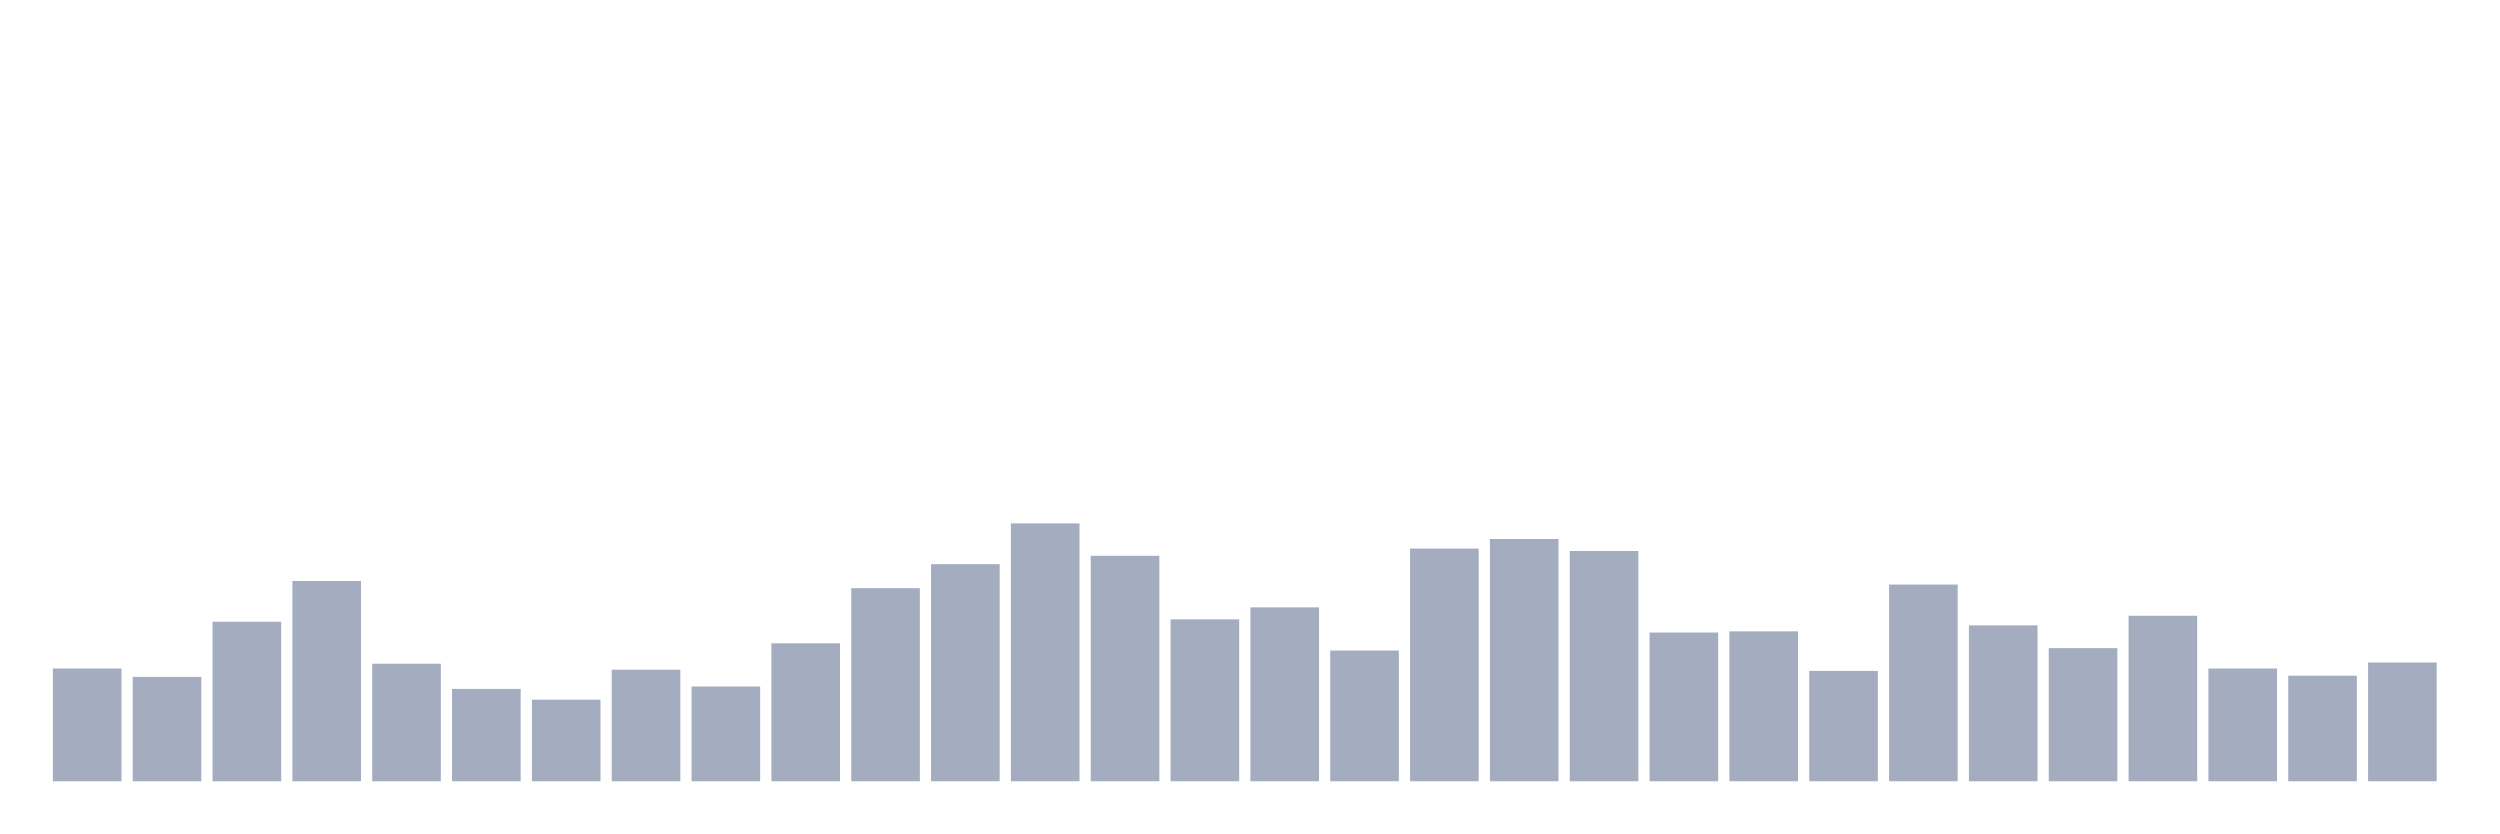
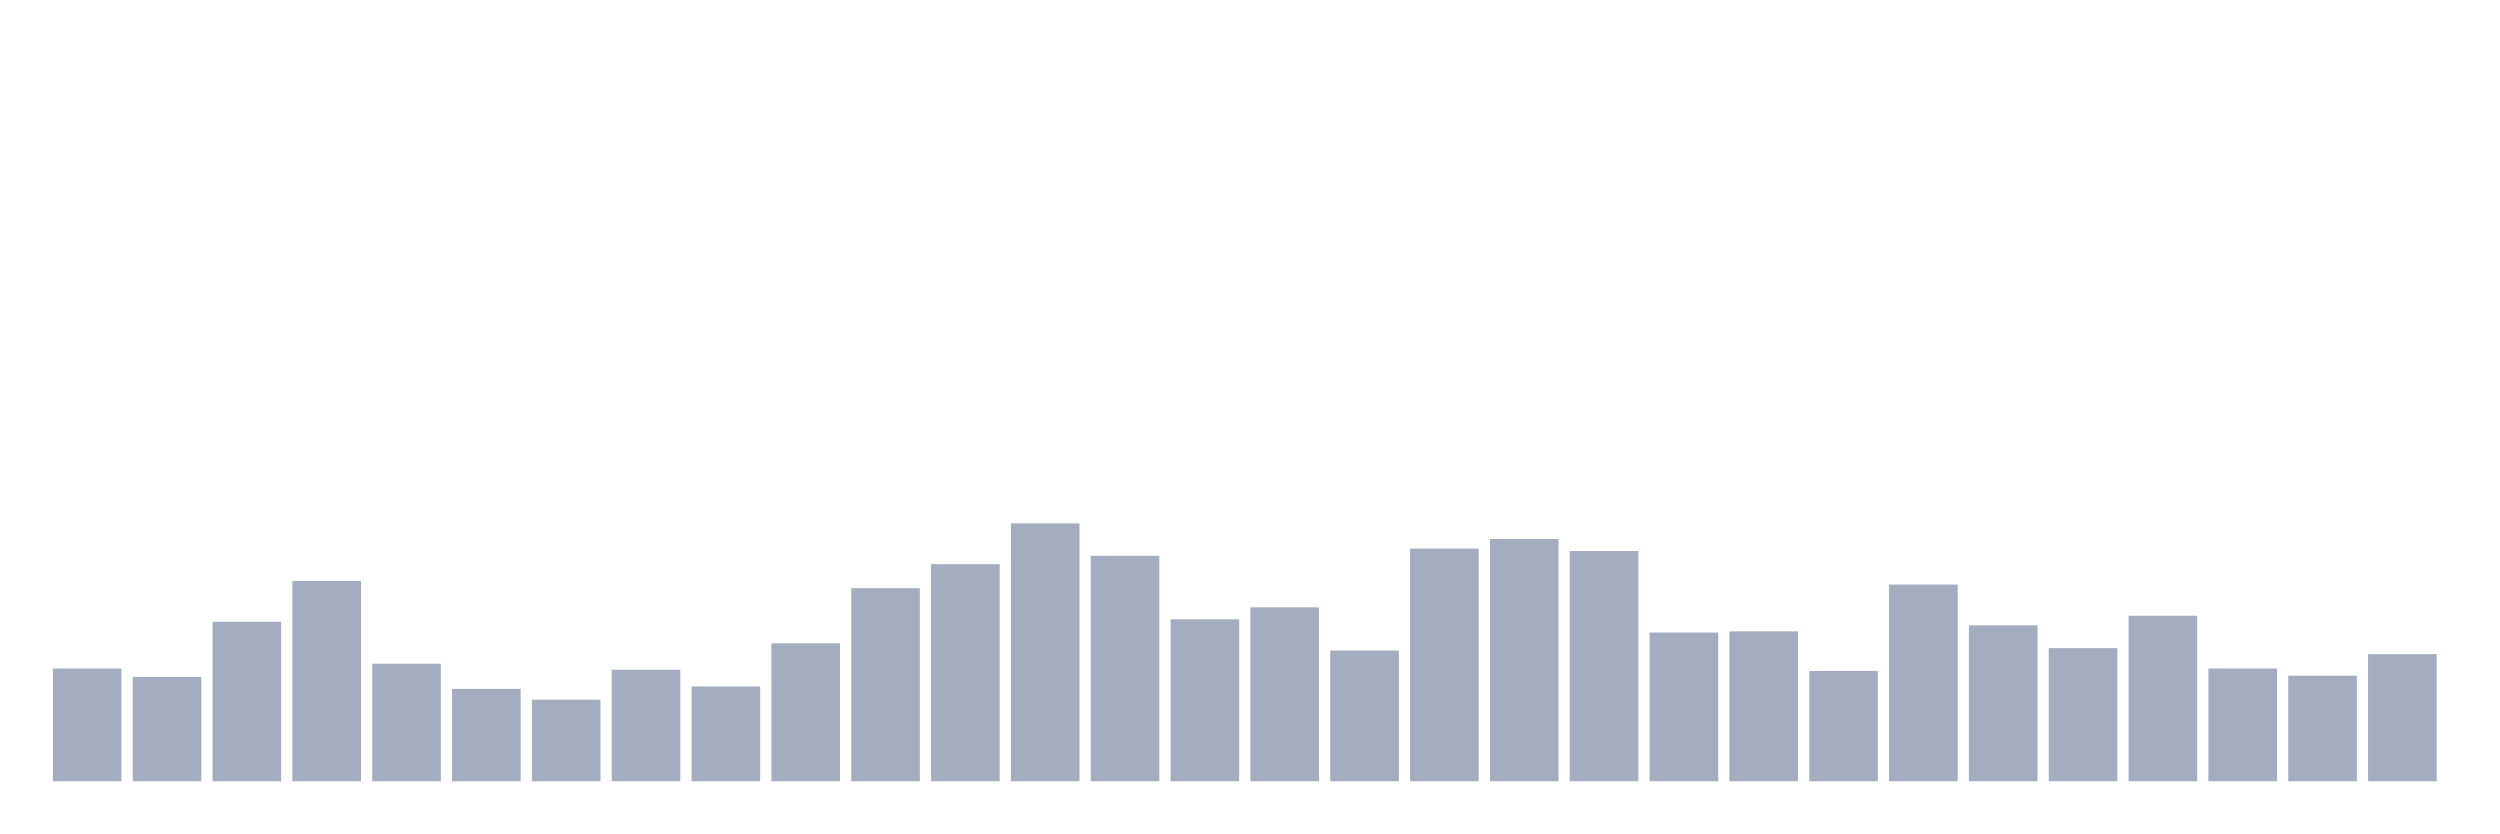
<svg xmlns="http://www.w3.org/2000/svg" viewBox="0 0 480 160">
  <g transform="translate(10,10)">
    <rect class="bar" x="0.153" width="13.175" y="118.355" height="21.645" fill="rgb(164,173,192)" />
    <rect class="bar" x="15.482" width="13.175" y="119.967" height="20.033" fill="rgb(164,173,192)" />
    <rect class="bar" x="30.81" width="13.175" y="109.375" height="30.625" fill="rgb(164,173,192)" />
    <rect class="bar" x="46.138" width="13.175" y="101.546" height="38.454" fill="rgb(164,173,192)" />
    <rect class="bar" x="61.466" width="13.175" y="117.434" height="22.566" fill="rgb(164,173,192)" />
    <rect class="bar" x="76.794" width="13.175" y="122.27" height="17.73" fill="rgb(164,173,192)" />
    <rect class="bar" x="92.123" width="13.175" y="124.342" height="15.658" fill="rgb(164,173,192)" />
    <rect class="bar" x="107.451" width="13.175" y="118.586" height="21.414" fill="rgb(164,173,192)" />
    <rect class="bar" x="122.779" width="13.175" y="121.809" height="18.191" fill="rgb(164,173,192)" />
    <rect class="bar" x="138.107" width="13.175" y="113.52" height="26.48" fill="rgb(164,173,192)" />
    <rect class="bar" x="153.436" width="13.175" y="102.928" height="37.072" fill="rgb(164,173,192)" />
    <rect class="bar" x="168.764" width="13.175" y="98.322" height="41.678" fill="rgb(164,173,192)" />
    <rect class="bar" x="184.092" width="13.175" y="90.493" height="49.507" fill="rgb(164,173,192)" />
    <rect class="bar" x="199.42" width="13.175" y="96.711" height="43.289" fill="rgb(164,173,192)" />
    <rect class="bar" x="214.748" width="13.175" y="108.914" height="31.086" fill="rgb(164,173,192)" />
    <rect class="bar" x="230.077" width="13.175" y="106.612" height="33.388" fill="rgb(164,173,192)" />
    <rect class="bar" x="245.405" width="13.175" y="114.901" height="25.099" fill="rgb(164,173,192)" />
    <rect class="bar" x="260.733" width="13.175" y="95.329" height="44.671" fill="rgb(164,173,192)" />
    <rect class="bar" x="276.061" width="13.175" y="93.487" height="46.513" fill="rgb(164,173,192)" />
    <rect class="bar" x="291.39" width="13.175" y="95.789" height="44.211" fill="rgb(164,173,192)" />
    <rect class="bar" x="306.718" width="13.175" y="111.447" height="28.553" fill="rgb(164,173,192)" />
    <rect class="bar" x="322.046" width="13.175" y="111.217" height="28.783" fill="rgb(164,173,192)" />
    <rect class="bar" x="337.374" width="13.175" y="118.816" height="21.184" fill="rgb(164,173,192)" />
    <rect class="bar" x="352.702" width="13.175" y="102.237" height="37.763" fill="rgb(164,173,192)" />
    <rect class="bar" x="368.031" width="13.175" y="110.066" height="29.934" fill="rgb(164,173,192)" />
    <rect class="bar" x="383.359" width="13.175" y="114.441" height="25.559" fill="rgb(164,173,192)" />
    <rect class="bar" x="398.687" width="13.175" y="108.224" height="31.776" fill="rgb(164,173,192)" />
    <rect class="bar" x="414.015" width="13.175" y="118.355" height="21.645" fill="rgb(164,173,192)" />
    <rect class="bar" x="429.344" width="13.175" y="119.737" height="20.263" fill="rgb(164,173,192)" />
-     <rect class="bar" x="444.672" width="13.175" y="117.204" height="22.796" fill="rgb(164,173,192)" />
+     <rect class="bar" x="444.672" width="13.175" y="115.592" height="24.408" fill="rgb(164,173,192)" />
  </g>
</svg>
